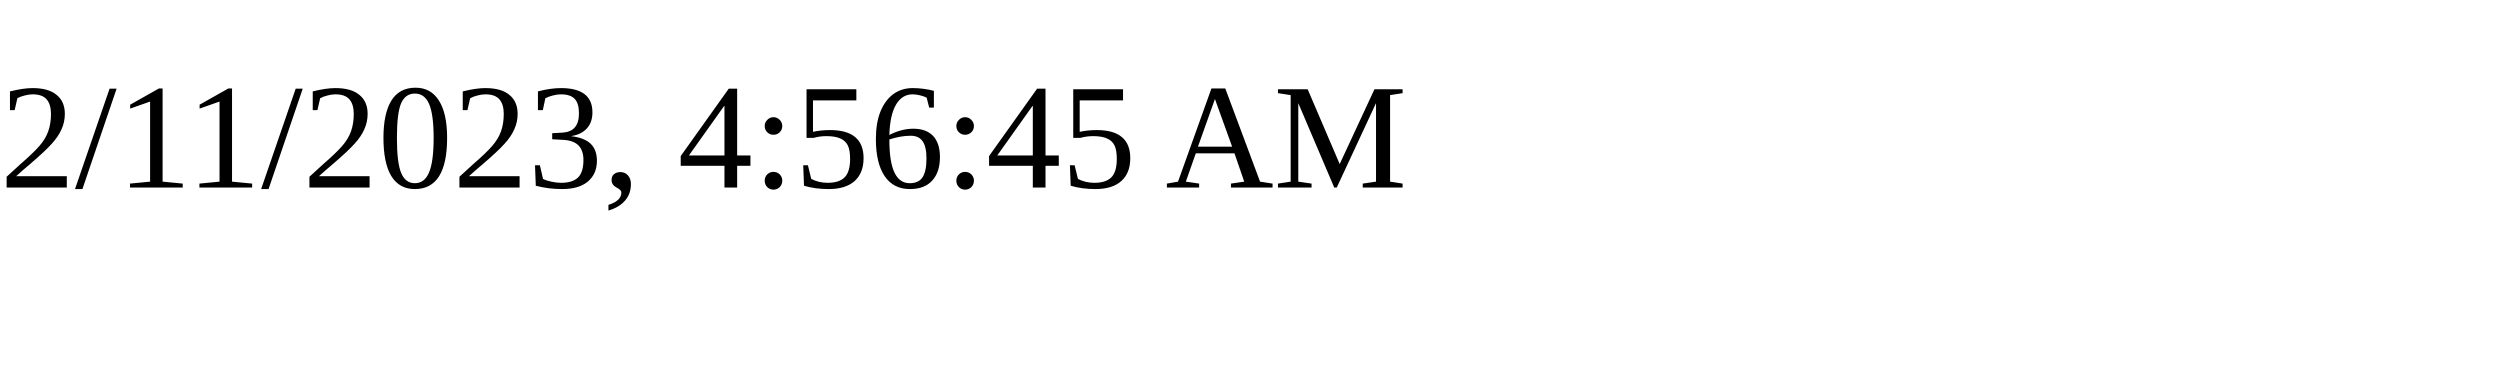
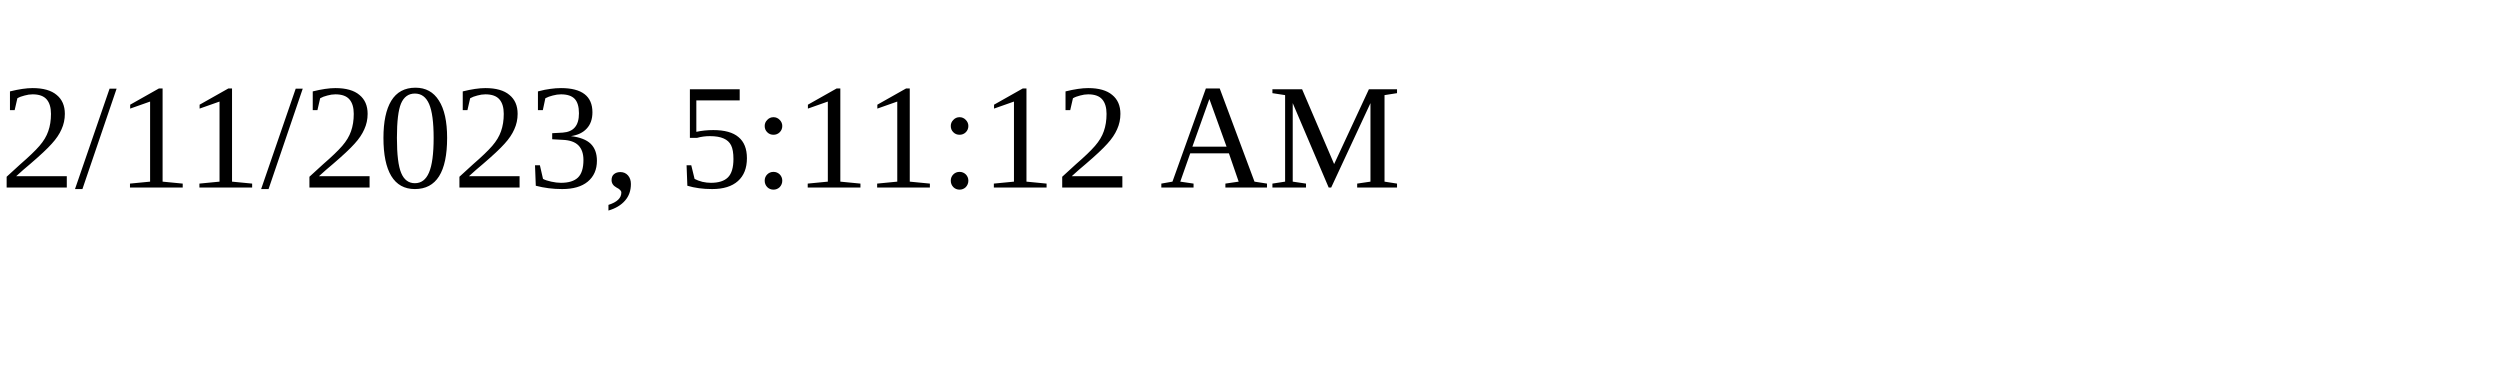
<svg xmlns="http://www.w3.org/2000/svg" height="30" width="200">
-   <text x="0" y="15">2/11/2023, 4:56:45 AM</text>
+   <text x="0" y="15">2/11/2023, 5:11:12 AM</text>
</svg>
